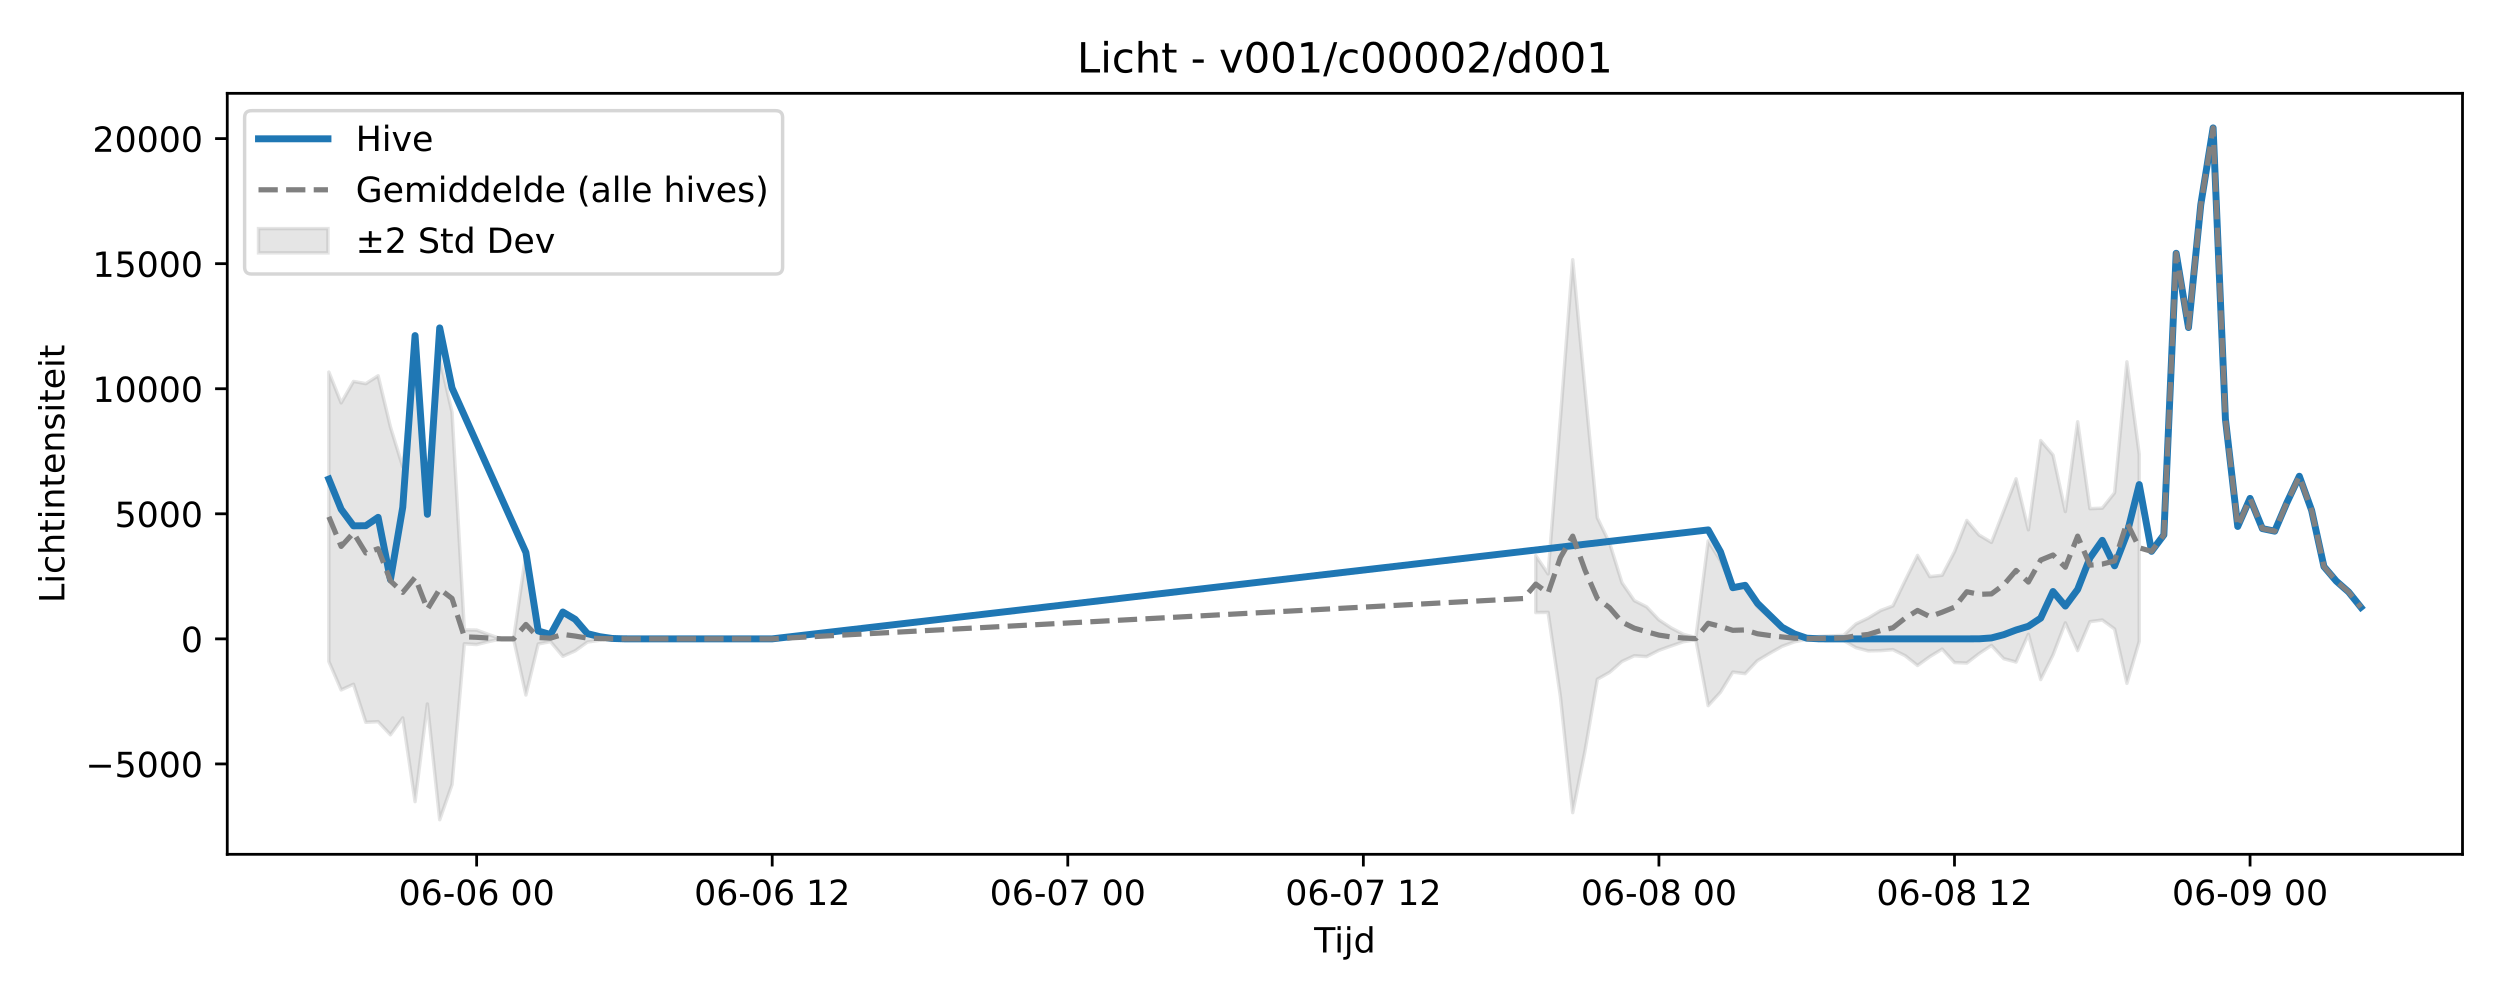
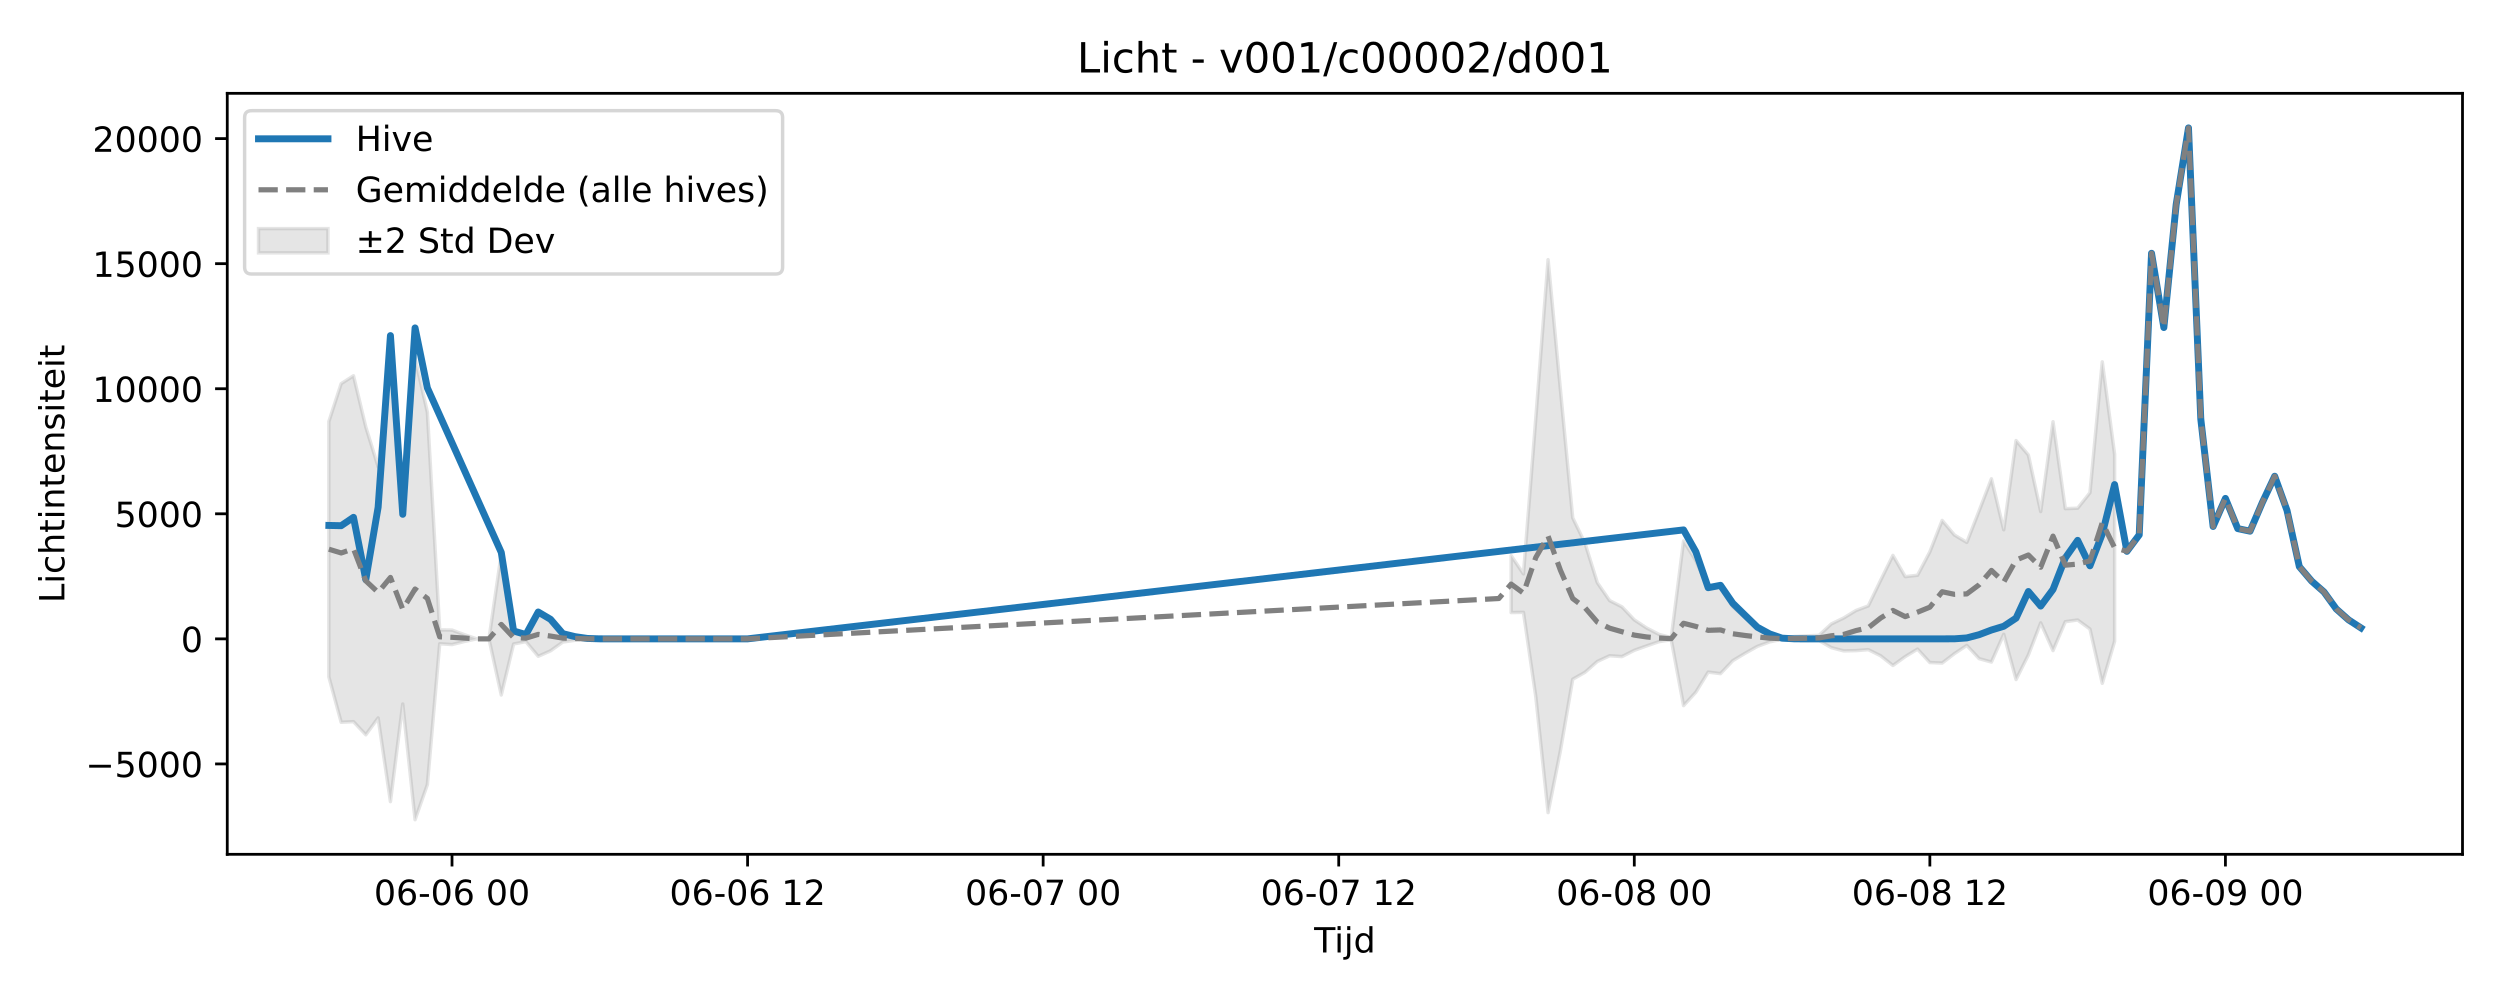
<svg xmlns="http://www.w3.org/2000/svg" xmlns:xlink="http://www.w3.org/1999/xlink" width="720pt" height="288pt" viewBox="0 0 720 288" version="1.1">
  <defs>
    <style type="text/css">*{stroke-linejoin: round; stroke-linecap: butt}</style>
  </defs>
  <g id="figure_1">
    <g id="patch_1">
      <path d="M 0 288  L 720 288  L 720 0  L 0 0  z " style="fill: #ffffff" />
    </g>
    <g id="axes_1">
      <g id="patch_2">
        <path d="M 65.45 246.04  L 709.2 246.04  L 709.2 26.88  L 65.45 26.88  z " style="fill: #ffffff" />
      </g>
      <g id="FillBetweenPolyCollection_1">
-         <path d="M 94.711 107.155  L 94.711 190.513  L 98.258 198.694  L 101.805 197.067  L 105.352 208.018  L 108.899 207.842  L 112.446 211.62  L 115.992 206.764  L 119.539 230.873  L 123.086 202.744  L 126.633 236.078  L 130.18 225.964  L 133.727 185.405  L 137.273 185.631  L 140.82 184.757  L 144.367 183.989  L 147.914 183.989  L 151.461 200.161  L 155.008 185.464  L 158.554 184.791  L 162.101 189.013  L 165.648 187.441  L 169.195 184.904  L 172.742 184.397  L 176.288 184.07  L 179.835 183.992  L 183.382 183.989  L 186.929 183.989  L 190.476 183.989  L 194.023 183.989  L 194.023 183.989  L 194.023 183.989  L 190.476 183.989  L 186.929 183.989  L 183.382 183.989  L 179.835 183.984  L 176.288 183.862  L 172.742 183.373  L 169.195 182.648  L 165.648 178.929  L 162.101 176.388  L 158.554 182.776  L 155.008 181.758  L 151.461 159.521  L 147.914 183.989  L 144.367 183.989  L 140.82 182.777  L 137.273 181.458  L 133.727 181.401  L 130.18 118.748  L 126.633 103.2  L 123.086 148.194  L 119.539 101.734  L 115.992 134.447  L 112.446 122.974  L 108.899 108.22  L 105.352 110.49  L 101.805 109.848  L 98.258 116.024  L 94.711 107.155  z " clip-path="url(#pf592a5685b)" style="fill: #808080; fill-opacity: 0.2; stroke: #808080; stroke-opacity: 0.2" />
-         <path d="M 442.301 160.019  L 442.301 176.421  L 445.848 176.363  L 449.395 200.584  L 452.941 234.038  L 456.488 216.217  L 460.035 195.624  L 463.582 193.619  L 467.129 190.499  L 470.676 188.855  L 474.222 189.099  L 477.769 187.299  L 481.316 186.027  L 484.863 184.807  L 488.41 184.227  L 491.957 203.22  L 495.503 199.351  L 499.05 193.562  L 502.597 194.008  L 506.144 190.27  L 509.691 188.144  L 513.238 186.154  L 516.784 184.852  L 520.331 184.116  L 523.878 184.452  L 527.425 184.487  L 530.972 184.47  L 534.519 186.523  L 538.065 187.457  L 541.612 187.384  L 545.159 187.099  L 548.706 188.858  L 552.253 191.664  L 555.8 189.103  L 559.346 186.942  L 562.893 190.815  L 566.44 190.961  L 569.987 188.237  L 573.534 185.878  L 577.081 189.692  L 580.627 190.671  L 584.174 182.674  L 587.721 195.714  L 591.268 188.625  L 594.815 179.39  L 598.362 187.371  L 601.908 179.04  L 605.455 178.561  L 609.002 181.161  L 612.549 196.8  L 616.096 184.724  L 616.096 130.793  L 616.096 130.793  L 612.549 104.207  L 609.002 141.914  L 605.455 146.356  L 601.908 146.494  L 598.362 121.452  L 594.815 147.335  L 591.268 131.048  L 587.721 126.879  L 584.174 152.59  L 580.627 137.89  L 577.081 147.124  L 573.534 156.21  L 569.987 154.097  L 566.44 149.886  L 562.893 158.917  L 559.346 165.674  L 555.8 166.074  L 552.253 159.951  L 548.706 167.15  L 545.159 174.494  L 541.612 175.826  L 538.065 177.978  L 534.519 179.691  L 530.972 182.975  L 527.425 183.129  L 523.878 183.298  L 520.331 183.744  L 516.784 182.722  L 513.238 180.714  L 509.691 177.898  L 506.144 174.781  L 502.597 168.832  L 499.05 169.507  L 495.503 161.468  L 491.957 155.789  L 488.41 183.615  L 484.863 182.7  L 481.316 180.854  L 477.769 178.515  L 474.222 174.776  L 470.676 172.976  L 467.129 167.823  L 463.582 156.461  L 460.035 149.124  L 456.488 112.209  L 452.941 74.786  L 449.395 120.555  L 445.848 165.285  L 442.301 160.019  z " clip-path="url(#pf592a5685b)" style="fill: #808080; fill-opacity: 0.2; stroke: #808080; stroke-opacity: 0.2" />
+         <path d="M 94.711 121.396  L 94.711 194.939  L 98.258 208.018  L 101.805 207.842  L 105.352 211.62  L 108.899 206.764  L 112.446 230.873  L 115.992 202.744  L 119.539 236.078  L 123.086 225.964  L 126.633 185.405  L 130.18 185.631  L 133.727 184.757  L 137.273 183.989  L 140.82 183.989  L 144.367 200.161  L 147.914 185.464  L 151.461 184.791  L 155.008 189.013  L 158.554 187.441  L 162.101 184.904  L 165.648 184.397  L 169.195 184.07  L 172.742 183.992  L 176.288 183.989  L 179.835 183.989  L 183.382 183.989  L 186.929 183.989  L 186.929 183.989  L 186.929 183.989  L 183.382 183.989  L 179.835 183.989  L 176.288 183.989  L 172.742 183.984  L 169.195 183.862  L 165.648 183.373  L 162.101 182.648  L 158.554 178.929  L 155.008 176.388  L 151.461 182.776  L 147.914 181.758  L 144.367 159.521  L 140.82 183.989  L 137.273 183.989  L 133.727 182.777  L 130.18 181.458  L 126.633 181.401  L 123.086 118.748  L 119.539 103.2  L 115.992 148.194  L 112.446 101.734  L 108.899 134.447  L 105.352 122.974  L 101.805 108.22  L 98.258 110.49  L 94.711 121.396  z " clip-path="url(#p5f7720182d)" style="fill: #808080; fill-opacity: 0.2; stroke: #808080; stroke-opacity: 0.2" />
+         <path d="M 435.207 160.019  L 435.207 176.421  L 438.754 176.363  L 442.301 200.584  L 445.848 234.038  L 449.395 216.217  L 452.941 195.624  L 456.488 193.619  L 460.035 190.499  L 463.582 188.855  L 467.129 189.099  L 470.676 187.299  L 474.222 186.027  L 477.769 184.807  L 481.316 184.227  L 484.863 203.22  L 488.41 199.351  L 491.957 193.562  L 495.503 194.008  L 499.05 190.27  L 502.597 188.144  L 506.144 186.154  L 509.691 184.852  L 513.238 184.116  L 516.784 184.452  L 520.331 184.487  L 523.878 184.47  L 527.425 186.523  L 530.972 187.457  L 534.519 187.384  L 538.065 187.099  L 541.612 188.858  L 545.159 191.664  L 548.706 189.103  L 552.253 186.942  L 555.8 190.815  L 559.346 190.961  L 562.893 188.237  L 566.44 185.878  L 569.987 189.692  L 573.534 190.671  L 577.081 182.674  L 580.627 195.714  L 584.174 188.625  L 587.721 179.39  L 591.268 187.371  L 594.815 179.04  L 598.362 178.561  L 601.908 181.161  L 605.455 196.8  L 609.002 184.724  L 609.002 130.793  L 609.002 130.793  L 605.455 104.207  L 601.908 141.914  L 598.362 146.356  L 594.815 146.494  L 591.268 121.452  L 587.721 147.335  L 584.174 131.048  L 580.627 126.879  L 577.081 152.59  L 573.534 137.89  L 569.987 147.124  L 566.44 156.21  L 562.893 154.097  L 559.346 149.886  L 555.8 158.917  L 552.253 165.674  L 548.706 166.074  L 545.159 159.951  L 541.612 167.15  L 538.065 174.494  L 534.519 175.826  L 530.972 177.978  L 527.425 179.691  L 523.878 182.975  L 520.331 183.129  L 516.784 183.298  L 513.238 183.744  L 509.691 182.722  L 506.144 180.714  L 502.597 177.898  L 499.05 174.781  L 495.503 168.832  L 491.957 169.507  L 488.41 161.468  L 484.863 155.789  L 481.316 183.615  L 477.769 182.7  L 474.222 180.854  L 470.676 178.515  L 467.129 174.776  L 463.582 172.976  L 460.035 167.823  L 456.488 156.461  L 452.941 149.124  L 449.395 112.209  L 445.848 74.786  L 442.301 120.555  L 438.754 165.285  L 435.207 160.019  z " clip-path="url(#p5f7720182d)" style="fill: #808080; fill-opacity: 0.2; stroke: #808080; stroke-opacity: 0.2" />
      </g>
      <g id="matplotlib.axis_1">
        <g id="xtick_1">
          <g id="line2d_1">
            <defs>
-               <path id="mcd5be11c9f" d="M 0 0  L 0 3.5  " style="stroke: #000000; stroke-width: 0.8" />
-             </defs>
-             <g>
-               <use xlink:href="#mcd5be11c9f" x="137.273" y="246.04" style="stroke: #000000; stroke-width: 0.8" />
+               <path id="md346e874db" d="M 0 0  L 0 3.5  " style="stroke: #000000; stroke-width: 0.8" />
+             </defs>
+             <g>
+               <use xlink:href="#md346e874db" x="130.18" y="246.04" style="stroke: #000000; stroke-width: 0.8" />
            </g>
          </g>
          <g id="text_1">
-             <g transform="translate(114.7929 260.6384) scale(0.1 -0.1)">
+             <g transform="translate(107.6992 260.6384) scale(0.1 -0.1)">
              <defs>
                <path id="DejaVuSans-30" d="M 2034 4250  Q 1547 4250 1301 3770  Q 1056 3291 1056 2328  Q 1056 1369 1301 889  Q 1547 409 2034 409  Q 2525 409 2770 889  Q 3016 1369 3016 2328  Q 3016 3291 2770 3770  Q 2525 4250 2034 4250  z M 2034 4750  Q 2819 4750 3233 4129  Q 3647 3509 3647 2328  Q 3647 1150 3233 529  Q 2819 -91 2034 -91  Q 1250 -91 836 529  Q 422 1150 422 2328  Q 422 3509 836 4129  Q 1250 4750 2034 4750  z " transform="scale(0.015625)" />
                <path id="DejaVuSans-36" d="M 2113 2584  Q 1688 2584 1439 2293  Q 1191 2003 1191 1497  Q 1191 994 1439 701  Q 1688 409 2113 409  Q 2538 409 2786 701  Q 3034 994 3034 1497  Q 3034 2003 2786 2293  Q 2538 2584 2113 2584  z M 3366 4563  L 3366 3988  Q 3128 4100 2886 4159  Q 2644 4219 2406 4219  Q 1781 4219 1451 3797  Q 1122 3375 1075 2522  Q 1259 2794 1537 2939  Q 1816 3084 2150 3084  Q 2853 3084 3261 2657  Q 3669 2231 3669 1497  Q 3669 778 3244 343  Q 2819 -91 2113 -91  Q 1303 -91 875 529  Q 447 1150 447 2328  Q 447 3434 972 4092  Q 1497 4750 2381 4750  Q 2619 4750 2861 4703  Q 3103 4656 3366 4563  z " transform="scale(0.015625)" />
                <path id="DejaVuSans-2d" d="M 313 2009  L 1997 2009  L 1997 1497  L 313 1497  L 313 2009  z " transform="scale(0.015625)" />
                <path id="DejaVuSans-20" transform="scale(0.015625)" />
              </defs>
              <use xlink:href="#DejaVuSans-30" />
              <use xlink:href="#DejaVuSans-36" transform="translate(63.62305 0)" />
              <use xlink:href="#DejaVuSans-2d" transform="translate(127.2461 0)" />
              <use xlink:href="#DejaVuSans-30" transform="translate(163.3301 0)" />
              <use xlink:href="#DejaVuSans-36" transform="translate(226.9531 0)" />
              <use xlink:href="#DejaVuSans-20" transform="translate(290.5762 0)" />
              <use xlink:href="#DejaVuSans-30" transform="translate(322.3633 0)" />
              <use xlink:href="#DejaVuSans-30" transform="translate(385.9863 0)" />
            </g>
          </g>
        </g>
        <g id="xtick_2">
          <g id="line2d_2">
            <g>
-               <use xlink:href="#mcd5be11c9f" x="222.397" y="246.04" style="stroke: #000000; stroke-width: 0.8" />
+               <use xlink:href="#md346e874db" x="215.304" y="246.04" style="stroke: #000000; stroke-width: 0.8" />
            </g>
          </g>
          <g id="text_2">
-             <g transform="translate(199.9168 260.6384) scale(0.1 -0.1)">
+             <g transform="translate(192.8232 260.6384) scale(0.1 -0.1)">
              <defs>
                <path id="DejaVuSans-31" d="M 794 531  L 1825 531  L 1825 4091  L 703 3866  L 703 4441  L 1819 4666  L 2450 4666  L 2450 531  L 3481 531  L 3481 0  L 794 0  L 794 531  z " transform="scale(0.015625)" />
                <path id="DejaVuSans-32" d="M 1228 531  L 3431 531  L 3431 0  L 469 0  L 469 531  Q 828 903 1448 1529  Q 2069 2156 2228 2338  Q 2531 2678 2651 2914  Q 2772 3150 2772 3378  Q 2772 3750 2511 3984  Q 2250 4219 1831 4219  Q 1534 4219 1204 4116  Q 875 4013 500 3803  L 500 4441  Q 881 4594 1212 4672  Q 1544 4750 1819 4750  Q 2544 4750 2975 4387  Q 3406 4025 3406 3419  Q 3406 3131 3298 2873  Q 3191 2616 2906 2266  Q 2828 2175 2409 1742  Q 1991 1309 1228 531  z " transform="scale(0.015625)" />
              </defs>
              <use xlink:href="#DejaVuSans-30" />
              <use xlink:href="#DejaVuSans-36" transform="translate(63.62305 0)" />
              <use xlink:href="#DejaVuSans-2d" transform="translate(127.2461 0)" />
              <use xlink:href="#DejaVuSans-30" transform="translate(163.3301 0)" />
              <use xlink:href="#DejaVuSans-36" transform="translate(226.9531 0)" />
              <use xlink:href="#DejaVuSans-20" transform="translate(290.5762 0)" />
              <use xlink:href="#DejaVuSans-31" transform="translate(322.3633 0)" />
              <use xlink:href="#DejaVuSans-32" transform="translate(385.9863 0)" />
            </g>
          </g>
        </g>
        <g id="xtick_3">
          <g id="line2d_3">
            <g>
-               <use xlink:href="#mcd5be11c9f" x="307.521" y="246.04" style="stroke: #000000; stroke-width: 0.8" />
+               <use xlink:href="#md346e874db" x="300.428" y="246.04" style="stroke: #000000; stroke-width: 0.8" />
            </g>
          </g>
          <g id="text_3">
-             <g transform="translate(285.0408 260.6384) scale(0.1 -0.1)">
+             <g transform="translate(277.9471 260.6384) scale(0.1 -0.1)">
              <defs>
                <path id="DejaVuSans-37" d="M 525 4666  L 3525 4666  L 3525 4397  L 1831 0  L 1172 0  L 2766 4134  L 525 4134  L 525 4666  z " transform="scale(0.015625)" />
              </defs>
              <use xlink:href="#DejaVuSans-30" />
              <use xlink:href="#DejaVuSans-36" transform="translate(63.62305 0)" />
              <use xlink:href="#DejaVuSans-2d" transform="translate(127.2461 0)" />
              <use xlink:href="#DejaVuSans-30" transform="translate(163.3301 0)" />
              <use xlink:href="#DejaVuSans-37" transform="translate(226.9531 0)" />
              <use xlink:href="#DejaVuSans-20" transform="translate(290.5762 0)" />
              <use xlink:href="#DejaVuSans-30" transform="translate(322.3633 0)" />
              <use xlink:href="#DejaVuSans-30" transform="translate(385.9863 0)" />
            </g>
          </g>
        </g>
        <g id="xtick_4">
          <g id="line2d_4">
            <g>
-               <use xlink:href="#mcd5be11c9f" x="392.645" y="246.04" style="stroke: #000000; stroke-width: 0.8" />
+               <use xlink:href="#md346e874db" x="385.552" y="246.04" style="stroke: #000000; stroke-width: 0.8" />
            </g>
          </g>
          <g id="text_4">
-             <g transform="translate(370.1648 260.6384) scale(0.1 -0.1)">
+             <g transform="translate(363.0711 260.6384) scale(0.1 -0.1)">
              <use xlink:href="#DejaVuSans-30" />
              <use xlink:href="#DejaVuSans-36" transform="translate(63.62305 0)" />
              <use xlink:href="#DejaVuSans-2d" transform="translate(127.2461 0)" />
              <use xlink:href="#DejaVuSans-30" transform="translate(163.3301 0)" />
              <use xlink:href="#DejaVuSans-37" transform="translate(226.9531 0)" />
              <use xlink:href="#DejaVuSans-20" transform="translate(290.5762 0)" />
              <use xlink:href="#DejaVuSans-31" transform="translate(322.3633 0)" />
              <use xlink:href="#DejaVuSans-32" transform="translate(385.9863 0)" />
            </g>
          </g>
        </g>
        <g id="xtick_5">
          <g id="line2d_5">
            <g>
-               <use xlink:href="#mcd5be11c9f" x="477.769" y="246.04" style="stroke: #000000; stroke-width: 0.8" />
+               <use xlink:href="#md346e874db" x="470.676" y="246.04" style="stroke: #000000; stroke-width: 0.8" />
            </g>
          </g>
          <g id="text_5">
-             <g transform="translate(455.2887 260.6384) scale(0.1 -0.1)">
+             <g transform="translate(448.1951 260.6384) scale(0.1 -0.1)">
              <defs>
                <path id="DejaVuSans-38" d="M 2034 2216  Q 1584 2216 1326 1975  Q 1069 1734 1069 1313  Q 1069 891 1326 650  Q 1584 409 2034 409  Q 2484 409 2743 651  Q 3003 894 3003 1313  Q 3003 1734 2745 1975  Q 2488 2216 2034 2216  z M 1403 2484  Q 997 2584 770 2862  Q 544 3141 544 3541  Q 544 4100 942 4425  Q 1341 4750 2034 4750  Q 2731 4750 3128 4425  Q 3525 4100 3525 3541  Q 3525 3141 3298 2862  Q 3072 2584 2669 2484  Q 3125 2378 3379 2068  Q 3634 1759 3634 1313  Q 3634 634 3220 271  Q 2806 -91 2034 -91  Q 1263 -91 848 271  Q 434 634 434 1313  Q 434 1759 690 2068  Q 947 2378 1403 2484  z M 1172 3481  Q 1172 3119 1398 2916  Q 1625 2713 2034 2713  Q 2441 2713 2670 2916  Q 2900 3119 2900 3481  Q 2900 3844 2670 4047  Q 2441 4250 2034 4250  Q 1625 4250 1398 4047  Q 1172 3844 1172 3481  z " transform="scale(0.015625)" />
              </defs>
              <use xlink:href="#DejaVuSans-30" />
              <use xlink:href="#DejaVuSans-36" transform="translate(63.62305 0)" />
              <use xlink:href="#DejaVuSans-2d" transform="translate(127.2461 0)" />
              <use xlink:href="#DejaVuSans-30" transform="translate(163.3301 0)" />
              <use xlink:href="#DejaVuSans-38" transform="translate(226.9531 0)" />
              <use xlink:href="#DejaVuSans-20" transform="translate(290.5762 0)" />
              <use xlink:href="#DejaVuSans-30" transform="translate(322.3633 0)" />
              <use xlink:href="#DejaVuSans-30" transform="translate(385.9863 0)" />
            </g>
          </g>
        </g>
        <g id="xtick_6">
          <g id="line2d_6">
            <g>
-               <use xlink:href="#mcd5be11c9f" x="562.893" y="246.04" style="stroke: #000000; stroke-width: 0.8" />
+               <use xlink:href="#md346e874db" x="555.8" y="246.04" style="stroke: #000000; stroke-width: 0.8" />
            </g>
          </g>
          <g id="text_6">
-             <g transform="translate(540.4127 260.6384) scale(0.1 -0.1)">
+             <g transform="translate(533.319 260.6384) scale(0.1 -0.1)">
              <use xlink:href="#DejaVuSans-30" />
              <use xlink:href="#DejaVuSans-36" transform="translate(63.62305 0)" />
              <use xlink:href="#DejaVuSans-2d" transform="translate(127.2461 0)" />
              <use xlink:href="#DejaVuSans-30" transform="translate(163.3301 0)" />
              <use xlink:href="#DejaVuSans-38" transform="translate(226.9531 0)" />
              <use xlink:href="#DejaVuSans-20" transform="translate(290.5762 0)" />
              <use xlink:href="#DejaVuSans-31" transform="translate(322.3633 0)" />
              <use xlink:href="#DejaVuSans-32" transform="translate(385.9863 0)" />
            </g>
          </g>
        </g>
        <g id="xtick_7">
          <g id="line2d_7">
            <g>
-               <use xlink:href="#mcd5be11c9f" x="648.017" y="246.04" style="stroke: #000000; stroke-width: 0.8" />
+               <use xlink:href="#md346e874db" x="640.923" y="246.04" style="stroke: #000000; stroke-width: 0.8" />
            </g>
          </g>
          <g id="text_7">
-             <g transform="translate(625.5367 260.6384) scale(0.1 -0.1)">
+             <g transform="translate(618.443 260.6384) scale(0.1 -0.1)">
              <defs>
                <path id="DejaVuSans-39" d="M 703 97  L 703 672  Q 941 559 1184 500  Q 1428 441 1663 441  Q 2288 441 2617 861  Q 2947 1281 2994 2138  Q 2813 1869 2534 1725  Q 2256 1581 1919 1581  Q 1219 1581 811 2004  Q 403 2428 403 3163  Q 403 3881 828 4315  Q 1253 4750 1959 4750  Q 2769 4750 3195 4129  Q 3622 3509 3622 2328  Q 3622 1225 3098 567  Q 2575 -91 1691 -91  Q 1453 -91 1209 -44  Q 966 3 703 97  z M 1959 2075  Q 2384 2075 2632 2365  Q 2881 2656 2881 3163  Q 2881 3666 2632 3958  Q 2384 4250 1959 4250  Q 1534 4250 1286 3958  Q 1038 3666 1038 3163  Q 1038 2656 1286 2365  Q 1534 2075 1959 2075  z " transform="scale(0.015625)" />
              </defs>
              <use xlink:href="#DejaVuSans-30" />
              <use xlink:href="#DejaVuSans-36" transform="translate(63.62305 0)" />
              <use xlink:href="#DejaVuSans-2d" transform="translate(127.2461 0)" />
              <use xlink:href="#DejaVuSans-30" transform="translate(163.3301 0)" />
              <use xlink:href="#DejaVuSans-39" transform="translate(226.9531 0)" />
              <use xlink:href="#DejaVuSans-20" transform="translate(290.5762 0)" />
              <use xlink:href="#DejaVuSans-30" transform="translate(322.3633 0)" />
              <use xlink:href="#DejaVuSans-30" transform="translate(385.9863 0)" />
            </g>
          </g>
        </g>
        <g id="text_8">
          <g transform="translate(378.475 274.3166) scale(0.1 -0.1)">
            <defs>
              <path id="DejaVuSans-54" d="M -19 4666  L 3928 4666  L 3928 4134  L 2272 4134  L 2272 0  L 1638 0  L 1638 4134  L -19 4134  L -19 4666  z " transform="scale(0.015625)" />
              <path id="DejaVuSans-69" d="M 603 3500  L 1178 3500  L 1178 0  L 603 0  L 603 3500  z M 603 4863  L 1178 4863  L 1178 4134  L 603 4134  L 603 4863  z " transform="scale(0.015625)" />
              <path id="DejaVuSans-6a" d="M 603 3500  L 1178 3500  L 1178 -63  Q 1178 -731 923 -1031  Q 669 -1331 103 -1331  L -116 -1331  L -116 -844  L 38 -844  Q 366 -844 484 -692  Q 603 -541 603 -63  L 603 3500  z M 603 4863  L 1178 4863  L 1178 4134  L 603 4134  L 603 4863  z " transform="scale(0.015625)" />
              <path id="DejaVuSans-64" d="M 2906 2969  L 2906 4863  L 3481 4863  L 3481 0  L 2906 0  L 2906 525  Q 2725 213 2448 61  Q 2172 -91 1784 -91  Q 1150 -91 751 415  Q 353 922 353 1747  Q 353 2572 751 3078  Q 1150 3584 1784 3584  Q 2172 3584 2448 3432  Q 2725 3281 2906 2969  z M 947 1747  Q 947 1113 1208 752  Q 1469 391 1925 391  Q 2381 391 2643 752  Q 2906 1113 2906 1747  Q 2906 2381 2643 2742  Q 2381 3103 1925 3103  Q 1469 3103 1208 2742  Q 947 2381 947 1747  z " transform="scale(0.015625)" />
            </defs>
            <use xlink:href="#DejaVuSans-54" />
            <use xlink:href="#DejaVuSans-69" transform="translate(57.95898 0)" />
            <use xlink:href="#DejaVuSans-6a" transform="translate(85.74219 0)" />
            <use xlink:href="#DejaVuSans-64" transform="translate(113.5254 0)" />
          </g>
        </g>
      </g>
      <g id="matplotlib.axis_2">
        <g id="ytick_1">
          <g id="line2d_8">
            <defs>
-               <path id="me27c85f84d" d="M 0 0  L -3.5 0  " style="stroke: #000000; stroke-width: 0.8" />
-             </defs>
-             <g>
-               <use xlink:href="#me27c85f84d" x="65.45" y="220.006" style="stroke: #000000; stroke-width: 0.8" />
+               <path id="me6f93d9c29" d="M 0 0  L -3.5 0  " style="stroke: #000000; stroke-width: 0.8" />
+             </defs>
+             <g>
+               <use xlink:href="#me6f93d9c29" x="65.45" y="220.006" style="stroke: #000000; stroke-width: 0.8" />
            </g>
          </g>
          <g id="text_9">
            <g transform="translate(24.62031 223.805) scale(0.1 -0.1)">
              <defs>
                <path id="DejaVuSans-2212" d="M 678 2272  L 4684 2272  L 4684 1741  L 678 1741  L 678 2272  z " transform="scale(0.015625)" />
                <path id="DejaVuSans-35" d="M 691 4666  L 3169 4666  L 3169 4134  L 1269 4134  L 1269 2991  Q 1406 3038 1543 3061  Q 1681 3084 1819 3084  Q 2600 3084 3056 2656  Q 3513 2228 3513 1497  Q 3513 744 3044 326  Q 2575 -91 1722 -91  Q 1428 -91 1123 -41  Q 819 9 494 109  L 494 744  Q 775 591 1075 516  Q 1375 441 1709 441  Q 2250 441 2565 725  Q 2881 1009 2881 1497  Q 2881 1984 2565 2268  Q 2250 2553 1709 2553  Q 1456 2553 1204 2497  Q 953 2441 691 2322  L 691 4666  z " transform="scale(0.015625)" />
              </defs>
              <use xlink:href="#DejaVuSans-2212" />
              <use xlink:href="#DejaVuSans-35" transform="translate(83.78906 0)" />
              <use xlink:href="#DejaVuSans-30" transform="translate(147.4121 0)" />
              <use xlink:href="#DejaVuSans-30" transform="translate(211.0352 0)" />
              <use xlink:href="#DejaVuSans-30" transform="translate(274.6582 0)" />
            </g>
          </g>
        </g>
        <g id="ytick_2">
          <g id="line2d_9">
            <g>
-               <use xlink:href="#me27c85f84d" x="65.45" y="183.989" style="stroke: #000000; stroke-width: 0.8" />
+               <use xlink:href="#me6f93d9c29" x="65.45" y="183.989" style="stroke: #000000; stroke-width: 0.8" />
            </g>
          </g>
          <g id="text_10">
            <g transform="translate(52.0875 187.7885) scale(0.1 -0.1)">
              <use xlink:href="#DejaVuSans-30" />
            </g>
          </g>
        </g>
        <g id="ytick_3">
          <g id="line2d_10">
            <g>
-               <use xlink:href="#me27c85f84d" x="65.45" y="147.973" style="stroke: #000000; stroke-width: 0.8" />
+               <use xlink:href="#me6f93d9c29" x="65.45" y="147.973" style="stroke: #000000; stroke-width: 0.8" />
            </g>
          </g>
          <g id="text_11">
            <g transform="translate(33 151.772) scale(0.1 -0.1)">
              <use xlink:href="#DejaVuSans-35" />
              <use xlink:href="#DejaVuSans-30" transform="translate(63.62305 0)" />
              <use xlink:href="#DejaVuSans-30" transform="translate(127.2461 0)" />
              <use xlink:href="#DejaVuSans-30" transform="translate(190.8691 0)" />
            </g>
          </g>
        </g>
        <g id="ytick_4">
          <g id="line2d_11">
            <g>
-               <use xlink:href="#me27c85f84d" x="65.45" y="111.956" style="stroke: #000000; stroke-width: 0.8" />
+               <use xlink:href="#me6f93d9c29" x="65.45" y="111.956" style="stroke: #000000; stroke-width: 0.8" />
            </g>
          </g>
          <g id="text_12">
            <g transform="translate(26.6375 115.7554) scale(0.1 -0.1)">
              <use xlink:href="#DejaVuSans-31" />
              <use xlink:href="#DejaVuSans-30" transform="translate(63.62305 0)" />
              <use xlink:href="#DejaVuSans-30" transform="translate(127.2461 0)" />
              <use xlink:href="#DejaVuSans-30" transform="translate(190.8691 0)" />
              <use xlink:href="#DejaVuSans-30" transform="translate(254.4922 0)" />
            </g>
          </g>
        </g>
        <g id="ytick_5">
          <g id="line2d_12">
            <g>
-               <use xlink:href="#me27c85f84d" x="65.45" y="75.94" style="stroke: #000000; stroke-width: 0.8" />
+               <use xlink:href="#me6f93d9c29" x="65.45" y="75.94" style="stroke: #000000; stroke-width: 0.8" />
            </g>
          </g>
          <g id="text_13">
            <g transform="translate(26.6375 79.7389) scale(0.1 -0.1)">
              <use xlink:href="#DejaVuSans-31" />
              <use xlink:href="#DejaVuSans-35" transform="translate(63.62305 0)" />
              <use xlink:href="#DejaVuSans-30" transform="translate(127.2461 0)" />
              <use xlink:href="#DejaVuSans-30" transform="translate(190.8691 0)" />
              <use xlink:href="#DejaVuSans-30" transform="translate(254.4922 0)" />
            </g>
          </g>
        </g>
        <g id="ytick_6">
          <g id="line2d_13">
            <g>
-               <use xlink:href="#me27c85f84d" x="65.45" y="39.923" style="stroke: #000000; stroke-width: 0.8" />
+               <use xlink:href="#me6f93d9c29" x="65.45" y="39.923" style="stroke: #000000; stroke-width: 0.8" />
            </g>
          </g>
          <g id="text_14">
            <g transform="translate(26.6375 43.72237) scale(0.1 -0.1)">
              <use xlink:href="#DejaVuSans-32" />
              <use xlink:href="#DejaVuSans-30" transform="translate(63.62305 0)" />
              <use xlink:href="#DejaVuSans-30" transform="translate(127.2461 0)" />
              <use xlink:href="#DejaVuSans-30" transform="translate(190.8691 0)" />
              <use xlink:href="#DejaVuSans-30" transform="translate(254.4922 0)" />
            </g>
          </g>
        </g>
        <g id="text_15">
          <g transform="translate(18.54062 173.6561) rotate(-90) scale(0.1 -0.1)">
            <defs>
              <path id="DejaVuSans-4c" d="M 628 4666  L 1259 4666  L 1259 531  L 3531 531  L 3531 0  L 628 0  L 628 4666  z " transform="scale(0.015625)" />
              <path id="DejaVuSans-63" d="M 3122 3366  L 3122 2828  Q 2878 2963 2633 3030  Q 2388 3097 2138 3097  Q 1578 3097 1268 2742  Q 959 2388 959 1747  Q 959 1106 1268 751  Q 1578 397 2138 397  Q 2388 397 2633 464  Q 2878 531 3122 666  L 3122 134  Q 2881 22 2623 -34  Q 2366 -91 2075 -91  Q 1284 -91 818 406  Q 353 903 353 1747  Q 353 2603 823 3093  Q 1294 3584 2113 3584  Q 2378 3584 2631 3529  Q 2884 3475 3122 3366  z " transform="scale(0.015625)" />
              <path id="DejaVuSans-68" d="M 3513 2113  L 3513 0  L 2938 0  L 2938 2094  Q 2938 2591 2744 2837  Q 2550 3084 2163 3084  Q 1697 3084 1428 2787  Q 1159 2491 1159 1978  L 1159 0  L 581 0  L 581 4863  L 1159 4863  L 1159 2956  Q 1366 3272 1645 3428  Q 1925 3584 2291 3584  Q 2894 3584 3203 3211  Q 3513 2838 3513 2113  z " transform="scale(0.015625)" />
              <path id="DejaVuSans-74" d="M 1172 4494  L 1172 3500  L 2356 3500  L 2356 3053  L 1172 3053  L 1172 1153  Q 1172 725 1289 603  Q 1406 481 1766 481  L 2356 481  L 2356 0  L 1766 0  Q 1100 0 847 248  Q 594 497 594 1153  L 594 3053  L 172 3053  L 172 3500  L 594 3500  L 594 4494  L 1172 4494  z " transform="scale(0.015625)" />
              <path id="DejaVuSans-6e" d="M 3513 2113  L 3513 0  L 2938 0  L 2938 2094  Q 2938 2591 2744 2837  Q 2550 3084 2163 3084  Q 1697 3084 1428 2787  Q 1159 2491 1159 1978  L 1159 0  L 581 0  L 581 3500  L 1159 3500  L 1159 2956  Q 1366 3272 1645 3428  Q 1925 3584 2291 3584  Q 2894 3584 3203 3211  Q 3513 2838 3513 2113  z " transform="scale(0.015625)" />
              <path id="DejaVuSans-65" d="M 3597 1894  L 3597 1613  L 953 1613  Q 991 1019 1311 708  Q 1631 397 2203 397  Q 2534 397 2845 478  Q 3156 559 3463 722  L 3463 178  Q 3153 47 2828 -22  Q 2503 -91 2169 -91  Q 1331 -91 842 396  Q 353 884 353 1716  Q 353 2575 817 3079  Q 1281 3584 2069 3584  Q 2775 3584 3186 3129  Q 3597 2675 3597 1894  z M 3022 2063  Q 3016 2534 2758 2815  Q 2500 3097 2075 3097  Q 1594 3097 1305 2825  Q 1016 2553 972 2059  L 3022 2063  z " transform="scale(0.015625)" />
              <path id="DejaVuSans-73" d="M 2834 3397  L 2834 2853  Q 2591 2978 2328 3040  Q 2066 3103 1784 3103  Q 1356 3103 1142 2972  Q 928 2841 928 2578  Q 928 2378 1081 2264  Q 1234 2150 1697 2047  L 1894 2003  Q 2506 1872 2764 1633  Q 3022 1394 3022 966  Q 3022 478 2636 193  Q 2250 -91 1575 -91  Q 1294 -91 989 -36  Q 684 19 347 128  L 347 722  Q 666 556 975 473  Q 1284 391 1588 391  Q 1994 391 2212 530  Q 2431 669 2431 922  Q 2431 1156 2273 1281  Q 2116 1406 1581 1522  L 1381 1569  Q 847 1681 609 1914  Q 372 2147 372 2553  Q 372 3047 722 3315  Q 1072 3584 1716 3584  Q 2034 3584 2315 3537  Q 2597 3491 2834 3397  z " transform="scale(0.015625)" />
            </defs>
            <use xlink:href="#DejaVuSans-4c" />
            <use xlink:href="#DejaVuSans-69" transform="translate(55.71289 0)" />
            <use xlink:href="#DejaVuSans-63" transform="translate(83.49609 0)" />
            <use xlink:href="#DejaVuSans-68" transform="translate(138.4766 0)" />
            <use xlink:href="#DejaVuSans-74" transform="translate(201.8555 0)" />
            <use xlink:href="#DejaVuSans-69" transform="translate(241.0645 0)" />
            <use xlink:href="#DejaVuSans-6e" transform="translate(268.8477 0)" />
            <use xlink:href="#DejaVuSans-74" transform="translate(332.2266 0)" />
            <use xlink:href="#DejaVuSans-65" transform="translate(371.4355 0)" />
            <use xlink:href="#DejaVuSans-6e" transform="translate(432.959 0)" />
            <use xlink:href="#DejaVuSans-73" transform="translate(496.3379 0)" />
            <use xlink:href="#DejaVuSans-69" transform="translate(548.4375 0)" />
            <use xlink:href="#DejaVuSans-74" transform="translate(576.2207 0)" />
            <use xlink:href="#DejaVuSans-65" transform="translate(615.4297 0)" />
            <use xlink:href="#DejaVuSans-69" transform="translate(676.9531 0)" />
            <use xlink:href="#DejaVuSans-74" transform="translate(704.7363 0)" />
          </g>
        </g>
      </g>
      <g id="line2d_14">
-         <path d="M 94.711 137.984  L 98.258 146.67  L 101.805 151.444  L 105.352 151.402  L 108.899 148.995  L 112.446 166.917  L 115.992 146.092  L 119.539 96.653  L 123.086 148.117  L 126.633 94.442  L 130.18 111.732  L 151.461 159.102  L 155.008 181.72  L 158.554 182.756  L 162.101 176.258  L 165.648 178.359  L 169.195 182.497  L 172.742 183.362  L 176.288 183.873  L 179.835 183.985  L 183.382 183.989  L 186.929 183.989  L 190.476 183.989  L 194.023 183.989  L 197.569 183.989  L 201.116 183.989  L 204.663 183.989  L 208.21 183.989  L 211.757 183.989  L 215.304 183.989  L 218.85 183.989  L 222.397 183.989  L 491.957 152.613  L 495.503 158.932  L 499.05 169.259  L 502.597 168.572  L 506.144 173.744  L 509.691 177.212  L 513.238 180.658  L 516.784 182.579  L 520.331 183.791  L 523.878 183.977  L 527.425 183.989  L 530.972 183.989  L 534.519 183.989  L 538.065 183.989  L 541.612 183.989  L 545.159 183.989  L 548.706 183.989  L 552.253 183.989  L 555.8 183.989  L 559.346 183.989  L 562.893 183.989  L 566.44 183.989  L 569.987 183.977  L 573.534 183.723  L 577.081 182.788  L 580.627 181.442  L 584.174 180.366  L 587.721 178.018  L 591.268 170.357  L 594.815 174.547  L 598.362 169.751  L 601.908 160.666  L 605.455 155.624  L 609.002 162.952  L 612.549 153.771  L 616.096 139.561  L 619.642 158.782  L 623.189 154.049  L 626.736 72.95  L 630.283 94.328  L 633.83 58.92  L 637.377 36.842  L 640.923 120.706  L 644.47 151.618  L 648.017 143.543  L 651.564 152.237  L 655.111 152.977  L 658.658 144.693  L 662.204 137.158  L 665.751 146.996  L 669.298 163.188  L 672.845 167.352  L 676.392 170.474  L 679.939 174.898  " clip-path="url(#pf592a5685b)" style="fill: none; stroke: #1f77b4; stroke-width: 2; stroke-linecap: square" />
+         <path d="M 94.711 151.325  L 98.258 151.402  L 101.805 148.995  L 105.352 166.917  L 108.899 146.092  L 112.446 96.653  L 115.992 148.117  L 119.539 94.442  L 123.086 111.732  L 144.367 159.102  L 147.914 181.72  L 151.461 182.756  L 155.008 176.258  L 158.554 178.359  L 162.101 182.497  L 165.648 183.362  L 169.195 183.873  L 172.742 183.985  L 176.288 183.989  L 179.835 183.989  L 183.382 183.989  L 186.929 183.989  L 190.476 183.989  L 194.023 183.989  L 197.569 183.989  L 201.116 183.989  L 204.663 183.989  L 208.21 183.989  L 211.757 183.989  L 215.304 183.989  L 484.863 152.613  L 488.41 158.932  L 491.957 169.259  L 495.503 168.572  L 499.05 173.744  L 502.597 177.212  L 506.144 180.658  L 509.691 182.579  L 513.238 183.791  L 516.784 183.977  L 520.331 183.989  L 523.878 183.989  L 527.425 183.989  L 530.972 183.989  L 534.519 183.989  L 538.065 183.989  L 541.612 183.989  L 545.159 183.989  L 548.706 183.989  L 552.253 183.989  L 555.8 183.989  L 559.346 183.989  L 562.893 183.977  L 566.44 183.723  L 569.987 182.788  L 573.534 181.442  L 577.081 180.366  L 580.627 178.018  L 584.174 170.357  L 587.721 174.547  L 591.268 169.751  L 594.815 160.666  L 598.362 155.624  L 601.908 162.952  L 605.455 153.771  L 609.002 139.561  L 612.549 158.782  L 616.096 154.049  L 619.642 72.95  L 623.189 94.328  L 626.736 58.92  L 630.283 36.842  L 633.83 120.706  L 637.377 151.618  L 640.923 143.543  L 644.47 152.237  L 648.017 152.977  L 651.564 144.693  L 655.111 137.158  L 658.658 146.996  L 662.204 163.188  L 665.751 167.352  L 669.298 170.474  L 672.845 175.375  L 676.392 178.523  L 679.939 180.826  " clip-path="url(#p5f7720182d)" style="fill: none; stroke: #1f77b4; stroke-width: 2; stroke-linecap: square" />
      </g>
      <g id="line2d_15">
-         <path d="M 94.711 148.834  L 98.258 157.359  L 101.805 153.458  L 105.352 159.254  L 108.899 158.031  L 112.446 167.297  L 115.992 170.605  L 119.539 166.303  L 123.086 175.469  L 126.633 169.639  L 130.18 172.356  L 133.727 183.403  L 137.273 183.545  L 140.82 183.767  L 144.367 183.989  L 147.914 183.989  L 151.461 179.841  L 155.008 183.611  L 158.554 183.784  L 162.101 182.701  L 165.648 183.185  L 169.195 183.776  L 172.742 183.885  L 176.288 183.966  L 179.835 183.988  L 183.382 183.989  L 186.929 183.989  L 190.476 183.989  L 194.023 183.989  L 197.569 183.989  L 201.116 183.989  L 204.663 183.989  L 208.21 183.989  L 211.757 183.989  L 215.304 183.989  L 218.85 183.989  L 222.397 183.989  L 438.754 172.371  L 442.301 168.22  L 445.848 170.824  L 449.395 160.57  L 452.941 154.412  L 456.488 164.213  L 460.035 172.374  L 463.582 175.04  L 467.129 179.161  L 470.676 180.916  L 474.222 181.937  L 477.769 182.907  L 481.316 183.441  L 484.863 183.753  L 488.41 183.921  L 491.957 179.504  L 495.503 180.409  L 499.05 181.534  L 502.597 181.42  L 506.144 182.526  L 509.691 183.021  L 513.238 183.434  L 516.784 183.787  L 520.331 183.93  L 523.878 183.875  L 527.425 183.808  L 530.972 183.723  L 534.519 183.107  L 538.065 182.717  L 541.612 181.605  L 545.159 180.797  L 548.706 178.004  L 552.253 175.808  L 555.8 177.589  L 559.346 176.308  L 562.893 174.866  L 566.44 170.424  L 569.987 171.167  L 573.534 171.044  L 577.081 168.408  L 580.627 164.281  L 584.174 167.632  L 587.721 161.297  L 591.268 159.836  L 594.815 163.363  L 598.362 154.411  L 601.908 162.767  L 605.455 162.459  L 609.002 161.538  L 612.549 150.503  L 616.096 157.758  L 619.642 158.782  L 623.189 154.049  L 626.736 72.95  L 630.283 94.328  L 633.83 58.92  L 637.377 36.842  L 640.923 120.706  L 644.47 151.618  L 648.017 143.543  L 651.564 152.237  L 655.111 152.977  L 658.658 144.693  L 662.204 137.158  L 665.751 146.996  L 669.298 163.188  L 672.845 167.352  L 676.392 170.474  L 679.939 174.898  " clip-path="url(#pf592a5685b)" style="fill: none; stroke-dasharray: 5.55,2.4; stroke-dashoffset: 0; stroke: #808080; stroke-width: 1.5" />
+         <path d="M 94.711 158.168  L 98.258 159.254  L 101.805 158.031  L 105.352 167.297  L 108.899 170.605  L 112.446 166.303  L 115.992 175.469  L 119.539 169.639  L 123.086 172.356  L 126.633 183.403  L 130.18 183.545  L 133.727 183.767  L 137.273 183.989  L 140.82 183.989  L 144.367 179.841  L 147.914 183.611  L 151.461 183.784  L 155.008 182.701  L 158.554 183.185  L 162.101 183.776  L 165.648 183.885  L 169.195 183.966  L 172.742 183.988  L 176.288 183.989  L 179.835 183.989  L 183.382 183.989  L 186.929 183.989  L 190.476 183.989  L 194.023 183.989  L 197.569 183.989  L 201.116 183.989  L 204.663 183.989  L 208.21 183.989  L 211.757 183.989  L 215.304 183.989  L 431.66 172.371  L 435.207 168.22  L 438.754 170.824  L 442.301 160.57  L 445.848 154.412  L 449.395 164.213  L 452.941 172.374  L 456.488 175.04  L 460.035 179.161  L 463.582 180.916  L 467.129 181.937  L 470.676 182.907  L 474.222 183.441  L 477.769 183.753  L 481.316 183.921  L 484.863 179.504  L 488.41 180.409  L 491.957 181.534  L 495.503 181.42  L 499.05 182.526  L 502.597 183.021  L 506.144 183.434  L 509.691 183.787  L 513.238 183.93  L 516.784 183.875  L 520.331 183.808  L 523.878 183.723  L 527.425 183.107  L 530.972 182.717  L 534.519 181.605  L 538.065 180.797  L 541.612 178.004  L 545.159 175.808  L 548.706 177.589  L 552.253 176.308  L 555.8 174.866  L 559.346 170.424  L 562.893 171.167  L 566.44 171.044  L 569.987 168.408  L 573.534 164.281  L 577.081 167.632  L 580.627 161.297  L 584.174 159.836  L 587.721 163.363  L 591.268 154.411  L 594.815 162.767  L 598.362 162.459  L 601.908 161.538  L 605.455 150.503  L 609.002 157.758  L 612.549 158.782  L 616.096 154.049  L 619.642 72.95  L 623.189 94.328  L 626.736 58.92  L 630.283 36.842  L 633.83 120.706  L 637.377 151.618  L 640.923 143.543  L 644.47 152.237  L 648.017 152.977  L 651.564 144.693  L 655.111 137.158  L 658.658 146.996  L 662.204 163.188  L 665.751 167.352  L 669.298 170.474  L 672.845 175.375  L 676.392 178.523  L 679.939 180.826  " clip-path="url(#p5f7720182d)" style="fill: none; stroke-dasharray: 5.55,2.4; stroke-dashoffset: 0; stroke: #808080; stroke-width: 1.5" />
      </g>
      <g id="patch_3">
        <path d="M 65.45 246.04  L 65.45 26.88  " style="fill: none; stroke: #000000; stroke-width: 0.8; stroke-linejoin: miter; stroke-linecap: square" />
      </g>
      <g id="patch_4">
        <path d="M 709.2 246.04  L 709.2 26.88  " style="fill: none; stroke: #000000; stroke-width: 0.8; stroke-linejoin: miter; stroke-linecap: square" />
      </g>
      <g id="patch_5">
        <path d="M 65.45 246.04  L 709.2 246.04  " style="fill: none; stroke: #000000; stroke-width: 0.8; stroke-linejoin: miter; stroke-linecap: square" />
      </g>
      <g id="patch_6">
        <path d="M 65.45 26.88  L 709.2 26.88  " style="fill: none; stroke: #000000; stroke-width: 0.8; stroke-linejoin: miter; stroke-linecap: square" />
      </g>
      <g id="text_16">
        <g transform="translate(310.1884 20.88) scale(0.12 -0.12)">
          <defs>
            <path id="DejaVuSans-76" d="M 191 3500  L 800 3500  L 1894 563  L 2988 3500  L 3597 3500  L 2284 0  L 1503 0  L 191 3500  z " transform="scale(0.015625)" />
            <path id="DejaVuSans-2f" d="M 1625 4666  L 2156 4666  L 531 -594  L 0 -594  L 1625 4666  z " transform="scale(0.015625)" />
          </defs>
          <use xlink:href="#DejaVuSans-4c" />
          <use xlink:href="#DejaVuSans-69" transform="translate(55.71289 0)" />
          <use xlink:href="#DejaVuSans-63" transform="translate(83.49609 0)" />
          <use xlink:href="#DejaVuSans-68" transform="translate(138.4766 0)" />
          <use xlink:href="#DejaVuSans-74" transform="translate(201.8555 0)" />
          <use xlink:href="#DejaVuSans-20" transform="translate(241.0645 0)" />
          <use xlink:href="#DejaVuSans-2d" transform="translate(272.8516 0)" />
          <use xlink:href="#DejaVuSans-20" transform="translate(308.9355 0)" />
          <use xlink:href="#DejaVuSans-76" transform="translate(340.7227 0)" />
          <use xlink:href="#DejaVuSans-30" transform="translate(399.9023 0)" />
          <use xlink:href="#DejaVuSans-30" transform="translate(463.5254 0)" />
          <use xlink:href="#DejaVuSans-31" transform="translate(527.1484 0)" />
          <use xlink:href="#DejaVuSans-2f" transform="translate(590.7715 0)" />
          <use xlink:href="#DejaVuSans-63" transform="translate(624.4629 0)" />
          <use xlink:href="#DejaVuSans-30" transform="translate(679.4434 0)" />
          <use xlink:href="#DejaVuSans-30" transform="translate(743.0664 0)" />
          <use xlink:href="#DejaVuSans-30" transform="translate(806.6895 0)" />
          <use xlink:href="#DejaVuSans-30" transform="translate(870.3125 0)" />
          <use xlink:href="#DejaVuSans-32" transform="translate(933.9355 0)" />
          <use xlink:href="#DejaVuSans-2f" transform="translate(997.5586 0)" />
          <use xlink:href="#DejaVuSans-64" transform="translate(1031.25 0)" />
          <use xlink:href="#DejaVuSans-30" transform="translate(1094.727 0)" />
          <use xlink:href="#DejaVuSans-30" transform="translate(1158.35 0)" />
          <use xlink:href="#DejaVuSans-31" transform="translate(1221.973 0)" />
        </g>
      </g>
      <g id="legend_1">
        <g id="patch_7">
          <path d="M 72.45 78.914  L 223.394 78.914  Q 225.394 78.914 225.394 76.914  L 225.394 33.88  Q 225.394 31.88 223.394 31.88  L 72.45 31.88  Q 70.45 31.88 70.45 33.88  L 70.45 76.914  Q 70.45 78.914 72.45 78.914  z " style="fill: #ffffff; opacity: 0.8; stroke: #cccccc; stroke-linejoin: miter" />
        </g>
        <g id="line2d_16">
          <path d="M 74.45 39.978  L 84.45 39.978  L 94.45 39.978  " style="fill: none; stroke: #1f77b4; stroke-width: 2; stroke-linecap: square" />
        </g>
        <g id="text_17">
          <g transform="translate(102.45 43.47844) scale(0.1 -0.1)">
            <defs>
              <path id="DejaVuSans-48" d="M 628 4666  L 1259 4666  L 1259 2753  L 3553 2753  L 3553 4666  L 4184 4666  L 4184 0  L 3553 0  L 3553 2222  L 1259 2222  L 1259 0  L 628 0  L 628 4666  z " transform="scale(0.015625)" />
            </defs>
            <use xlink:href="#DejaVuSans-48" />
            <use xlink:href="#DejaVuSans-69" transform="translate(75.19531 0)" />
            <use xlink:href="#DejaVuSans-76" transform="translate(102.9785 0)" />
            <use xlink:href="#DejaVuSans-65" transform="translate(162.1582 0)" />
          </g>
        </g>
        <g id="line2d_17">
          <path d="M 74.45 54.657  L 84.45 54.657  L 94.45 54.657  " style="fill: none; stroke-dasharray: 5.55,2.4; stroke-dashoffset: 0; stroke: #808080; stroke-width: 1.5" />
        </g>
        <g id="text_18">
          <g transform="translate(102.45 58.15656) scale(0.1 -0.1)">
            <defs>
              <path id="DejaVuSans-47" d="M 3809 666  L 3809 1919  L 2778 1919  L 2778 2438  L 4434 2438  L 4434 434  Q 4069 175 3628 42  Q 3188 -91 2688 -91  Q 1594 -91 976 548  Q 359 1188 359 2328  Q 359 3472 976 4111  Q 1594 4750 2688 4750  Q 3144 4750 3555 4637  Q 3966 4525 4313 4306  L 4313 3634  Q 3963 3931 3569 4081  Q 3175 4231 2741 4231  Q 1884 4231 1454 3753  Q 1025 3275 1025 2328  Q 1025 1384 1454 906  Q 1884 428 2741 428  Q 3075 428 3337 486  Q 3600 544 3809 666  z " transform="scale(0.015625)" />
              <path id="DejaVuSans-6d" d="M 3328 2828  Q 3544 3216 3844 3400  Q 4144 3584 4550 3584  Q 5097 3584 5394 3201  Q 5691 2819 5691 2113  L 5691 0  L 5113 0  L 5113 2094  Q 5113 2597 4934 2840  Q 4756 3084 4391 3084  Q 3944 3084 3684 2787  Q 3425 2491 3425 1978  L 3425 0  L 2847 0  L 2847 2094  Q 2847 2600 2669 2842  Q 2491 3084 2119 3084  Q 1678 3084 1418 2786  Q 1159 2488 1159 1978  L 1159 0  L 581 0  L 581 3500  L 1159 3500  L 1159 2956  Q 1356 3278 1631 3431  Q 1906 3584 2284 3584  Q 2666 3584 2933 3390  Q 3200 3197 3328 2828  z " transform="scale(0.015625)" />
              <path id="DejaVuSans-6c" d="M 603 4863  L 1178 4863  L 1178 0  L 603 0  L 603 4863  z " transform="scale(0.015625)" />
              <path id="DejaVuSans-28" d="M 1984 4856  Q 1566 4138 1362 3434  Q 1159 2731 1159 2009  Q 1159 1288 1364 580  Q 1569 -128 1984 -844  L 1484 -844  Q 1016 -109 783 600  Q 550 1309 550 2009  Q 550 2706 781 3412  Q 1013 4119 1484 4856  L 1984 4856  z " transform="scale(0.015625)" />
              <path id="DejaVuSans-61" d="M 2194 1759  Q 1497 1759 1228 1600  Q 959 1441 959 1056  Q 959 750 1161 570  Q 1363 391 1709 391  Q 2188 391 2477 730  Q 2766 1069 2766 1631  L 2766 1759  L 2194 1759  z M 3341 1997  L 3341 0  L 2766 0  L 2766 531  Q 2569 213 2275 61  Q 1981 -91 1556 -91  Q 1019 -91 701 211  Q 384 513 384 1019  Q 384 1609 779 1909  Q 1175 2209 1959 2209  L 2766 2209  L 2766 2266  Q 2766 2663 2505 2880  Q 2244 3097 1772 3097  Q 1472 3097 1187 3025  Q 903 2953 641 2809  L 641 3341  Q 956 3463 1253 3523  Q 1550 3584 1831 3584  Q 2591 3584 2966 3190  Q 3341 2797 3341 1997  z " transform="scale(0.015625)" />
              <path id="DejaVuSans-29" d="M 513 4856  L 1013 4856  Q 1481 4119 1714 3412  Q 1947 2706 1947 2009  Q 1947 1309 1714 600  Q 1481 -109 1013 -844  L 513 -844  Q 928 -128 1133 580  Q 1338 1288 1338 2009  Q 1338 2731 1133 3434  Q 928 4138 513 4856  z " transform="scale(0.015625)" />
            </defs>
            <use xlink:href="#DejaVuSans-47" />
            <use xlink:href="#DejaVuSans-65" transform="translate(77.49023 0)" />
            <use xlink:href="#DejaVuSans-6d" transform="translate(139.0137 0)" />
            <use xlink:href="#DejaVuSans-69" transform="translate(236.4258 0)" />
            <use xlink:href="#DejaVuSans-64" transform="translate(264.209 0)" />
            <use xlink:href="#DejaVuSans-64" transform="translate(327.6855 0)" />
            <use xlink:href="#DejaVuSans-65" transform="translate(391.1621 0)" />
            <use xlink:href="#DejaVuSans-6c" transform="translate(452.6855 0)" />
            <use xlink:href="#DejaVuSans-64" transform="translate(480.4688 0)" />
            <use xlink:href="#DejaVuSans-65" transform="translate(543.9453 0)" />
            <use xlink:href="#DejaVuSans-20" transform="translate(605.4688 0)" />
            <use xlink:href="#DejaVuSans-28" transform="translate(637.2559 0)" />
            <use xlink:href="#DejaVuSans-61" transform="translate(676.2695 0)" />
            <use xlink:href="#DejaVuSans-6c" transform="translate(737.5488 0)" />
            <use xlink:href="#DejaVuSans-6c" transform="translate(765.332 0)" />
            <use xlink:href="#DejaVuSans-65" transform="translate(793.1152 0)" />
            <use xlink:href="#DejaVuSans-20" transform="translate(854.6387 0)" />
            <use xlink:href="#DejaVuSans-68" transform="translate(886.4258 0)" />
            <use xlink:href="#DejaVuSans-69" transform="translate(949.8047 0)" />
            <use xlink:href="#DejaVuSans-76" transform="translate(977.5879 0)" />
            <use xlink:href="#DejaVuSans-65" transform="translate(1036.768 0)" />
            <use xlink:href="#DejaVuSans-73" transform="translate(1098.291 0)" />
            <use xlink:href="#DejaVuSans-29" transform="translate(1150.391 0)" />
          </g>
        </g>
        <g id="patch_8">
          <path d="M 74.45 72.835  L 94.45 72.835  L 94.45 65.835  L 74.45 65.835  z " style="fill: #808080; fill-opacity: 0.2; stroke: #808080; stroke-opacity: 0.2; stroke-linejoin: miter" />
        </g>
        <g id="text_19">
          <g transform="translate(102.45 72.83469) scale(0.1 -0.1)">
            <defs>
              <path id="DejaVuSans-b1" d="M 2944 4013  L 2944 2803  L 4684 2803  L 4684 2272  L 2944 2272  L 2944 1063  L 2419 1063  L 2419 2272  L 678 2272  L 678 2803  L 2419 2803  L 2419 4013  L 2944 4013  z M 678 531  L 4684 531  L 4684 0  L 678 0  L 678 531  z " transform="scale(0.015625)" />
              <path id="DejaVuSans-53" d="M 3425 4513  L 3425 3897  Q 3066 4069 2747 4153  Q 2428 4238 2131 4238  Q 1616 4238 1336 4038  Q 1056 3838 1056 3469  Q 1056 3159 1242 3001  Q 1428 2844 1947 2747  L 2328 2669  Q 3034 2534 3370 2195  Q 3706 1856 3706 1288  Q 3706 609 3251 259  Q 2797 -91 1919 -91  Q 1588 -91 1214 -16  Q 841 59 441 206  L 441 856  Q 825 641 1194 531  Q 1563 422 1919 422  Q 2459 422 2753 634  Q 3047 847 3047 1241  Q 3047 1584 2836 1778  Q 2625 1972 2144 2069  L 1759 2144  Q 1053 2284 737 2584  Q 422 2884 422 3419  Q 422 4038 858 4394  Q 1294 4750 2059 4750  Q 2388 4750 2728 4690  Q 3069 4631 3425 4513  z " transform="scale(0.015625)" />
              <path id="DejaVuSans-44" d="M 1259 4147  L 1259 519  L 2022 519  Q 2988 519 3436 956  Q 3884 1394 3884 2338  Q 3884 3275 3436 3711  Q 2988 4147 2022 4147  L 1259 4147  z M 628 4666  L 1925 4666  Q 3281 4666 3915 4102  Q 4550 3538 4550 2338  Q 4550 1131 3912 565  Q 3275 0 1925 0  L 628 0  L 628 4666  z " transform="scale(0.015625)" />
            </defs>
            <use xlink:href="#DejaVuSans-b1" />
            <use xlink:href="#DejaVuSans-32" transform="translate(83.78906 0)" />
            <use xlink:href="#DejaVuSans-20" transform="translate(147.4121 0)" />
            <use xlink:href="#DejaVuSans-53" transform="translate(179.1992 0)" />
            <use xlink:href="#DejaVuSans-74" transform="translate(242.6758 0)" />
            <use xlink:href="#DejaVuSans-64" transform="translate(281.8848 0)" />
            <use xlink:href="#DejaVuSans-20" transform="translate(345.3613 0)" />
            <use xlink:href="#DejaVuSans-44" transform="translate(377.1484 0)" />
            <use xlink:href="#DejaVuSans-65" transform="translate(454.1504 0)" />
            <use xlink:href="#DejaVuSans-76" transform="translate(515.6738 0)" />
          </g>
        </g>
      </g>
    </g>
  </g>
  <defs>
-     <clipPath id="pf592a5685b">
+     <clipPath id="p5f7720182d">
      <rect x="65.45" y="26.88" width="643.75" height="219.16" />
    </clipPath>
  </defs>
</svg>
